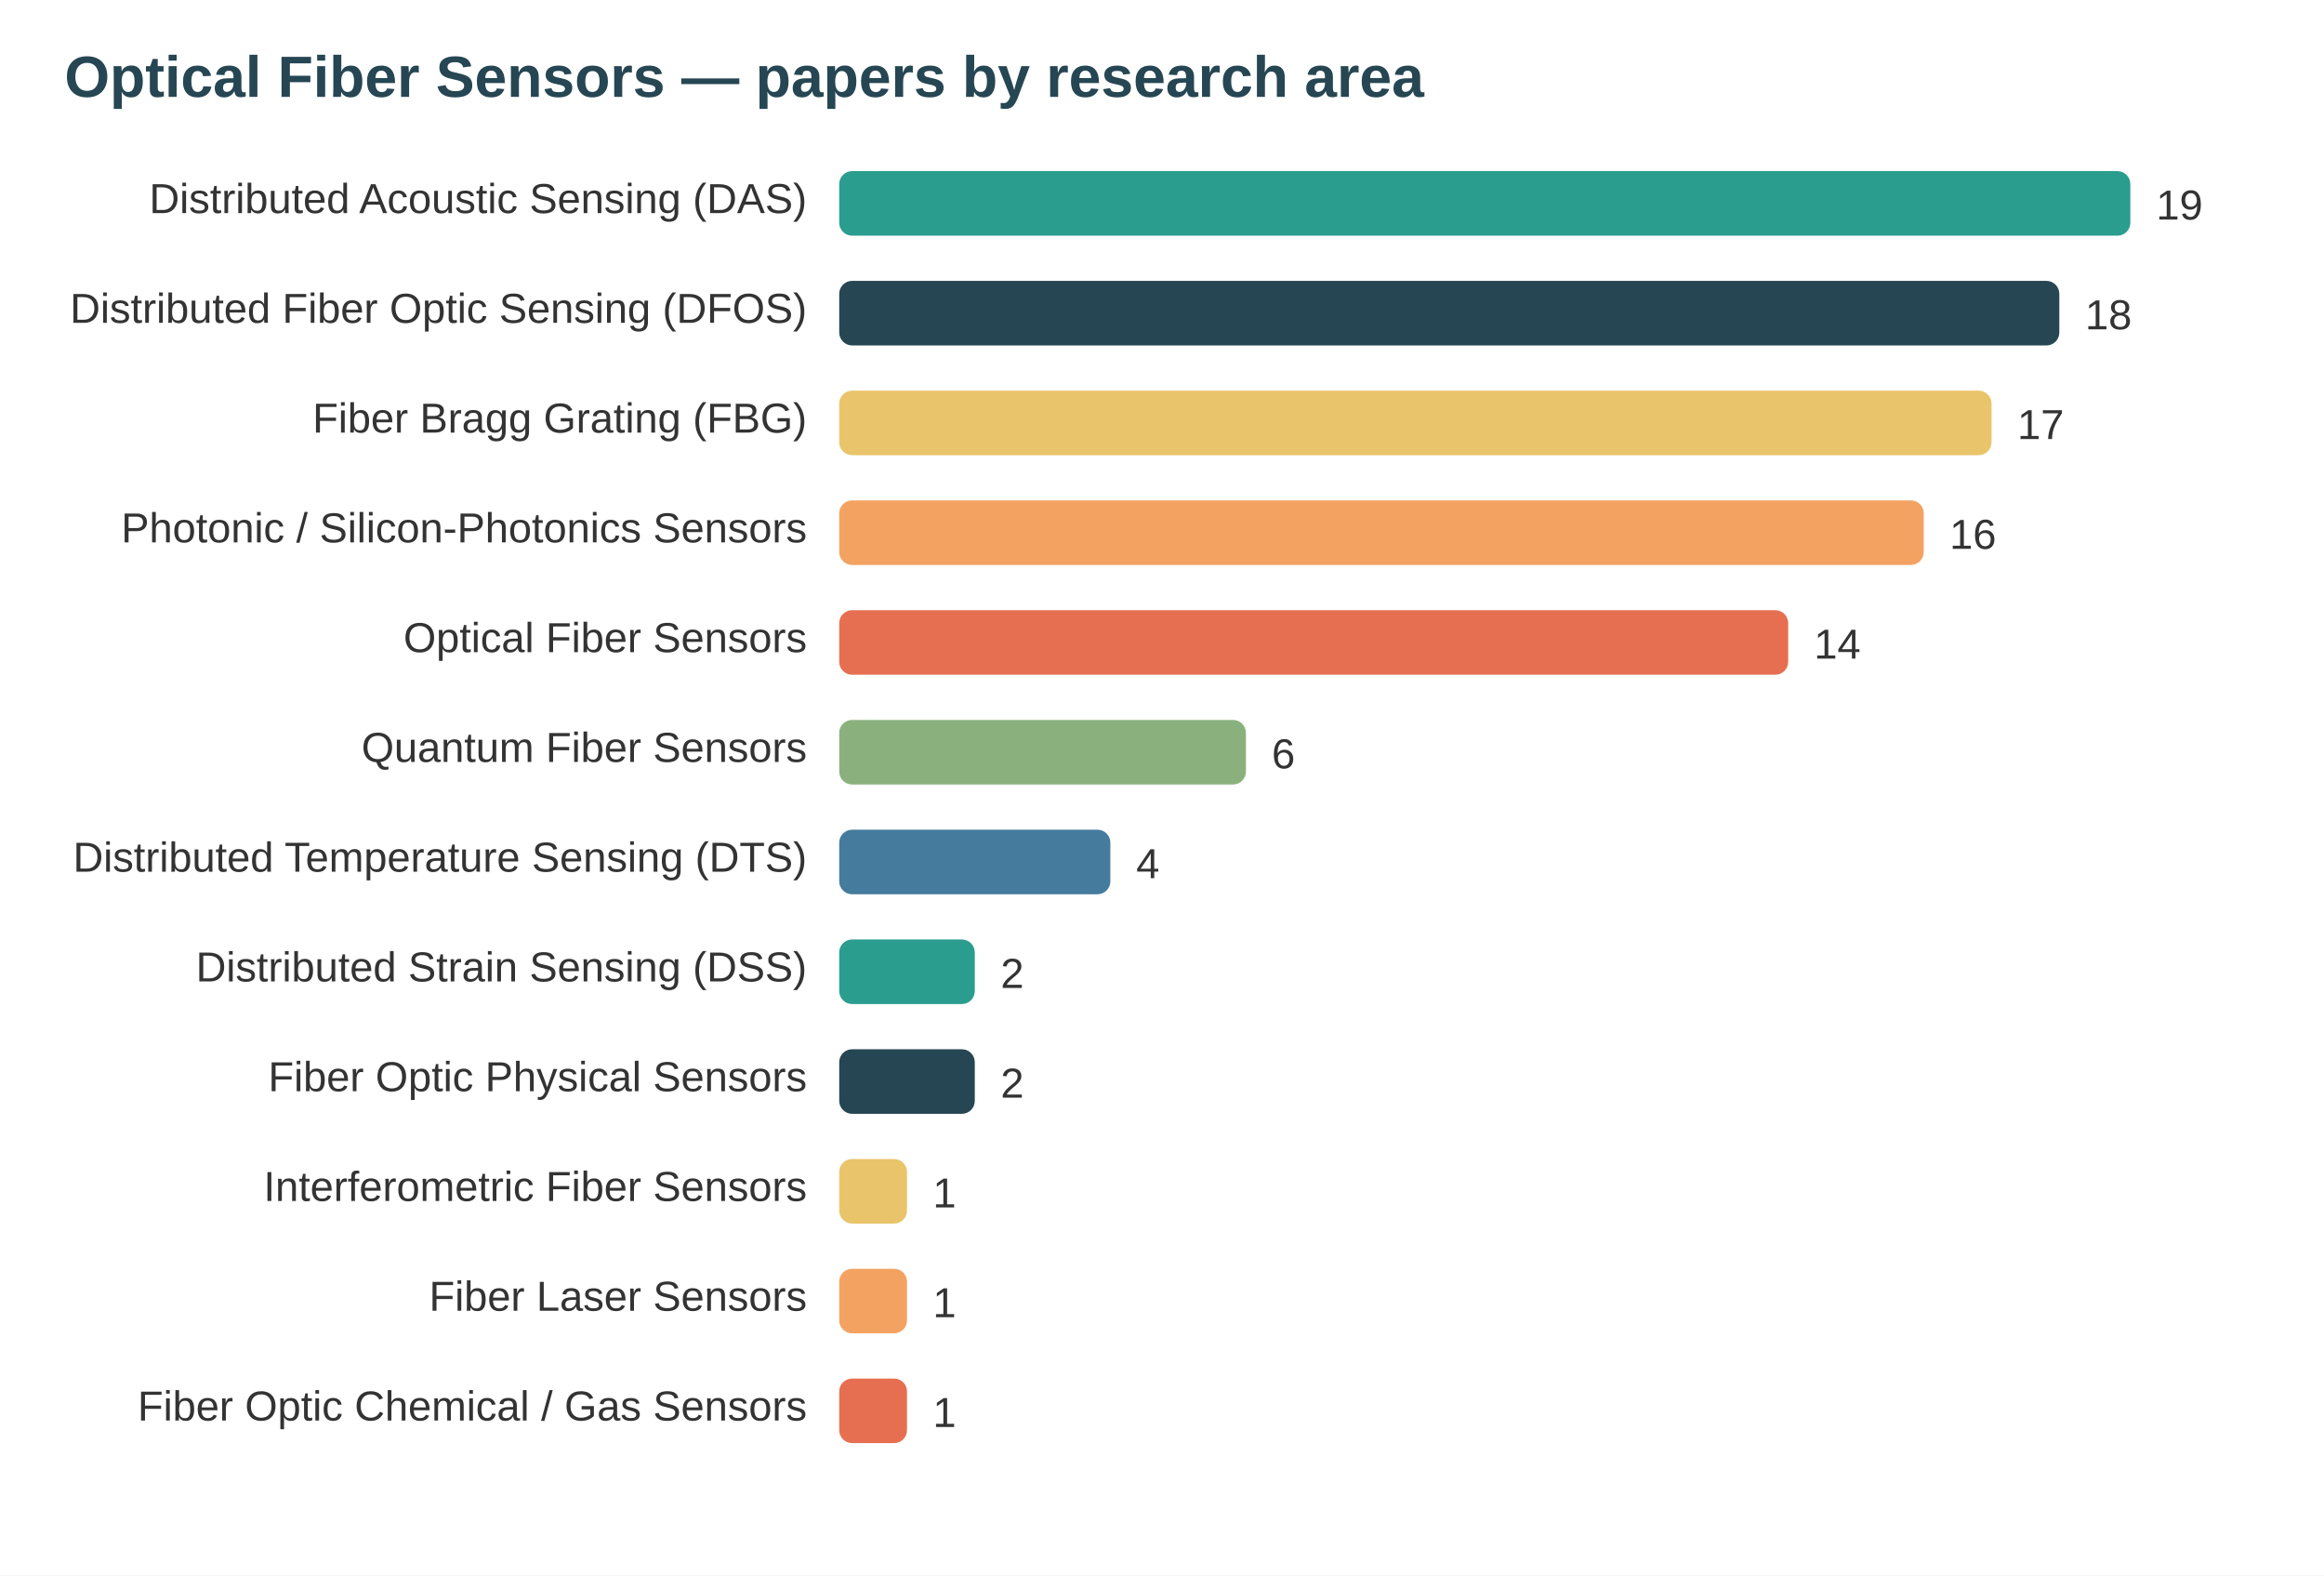
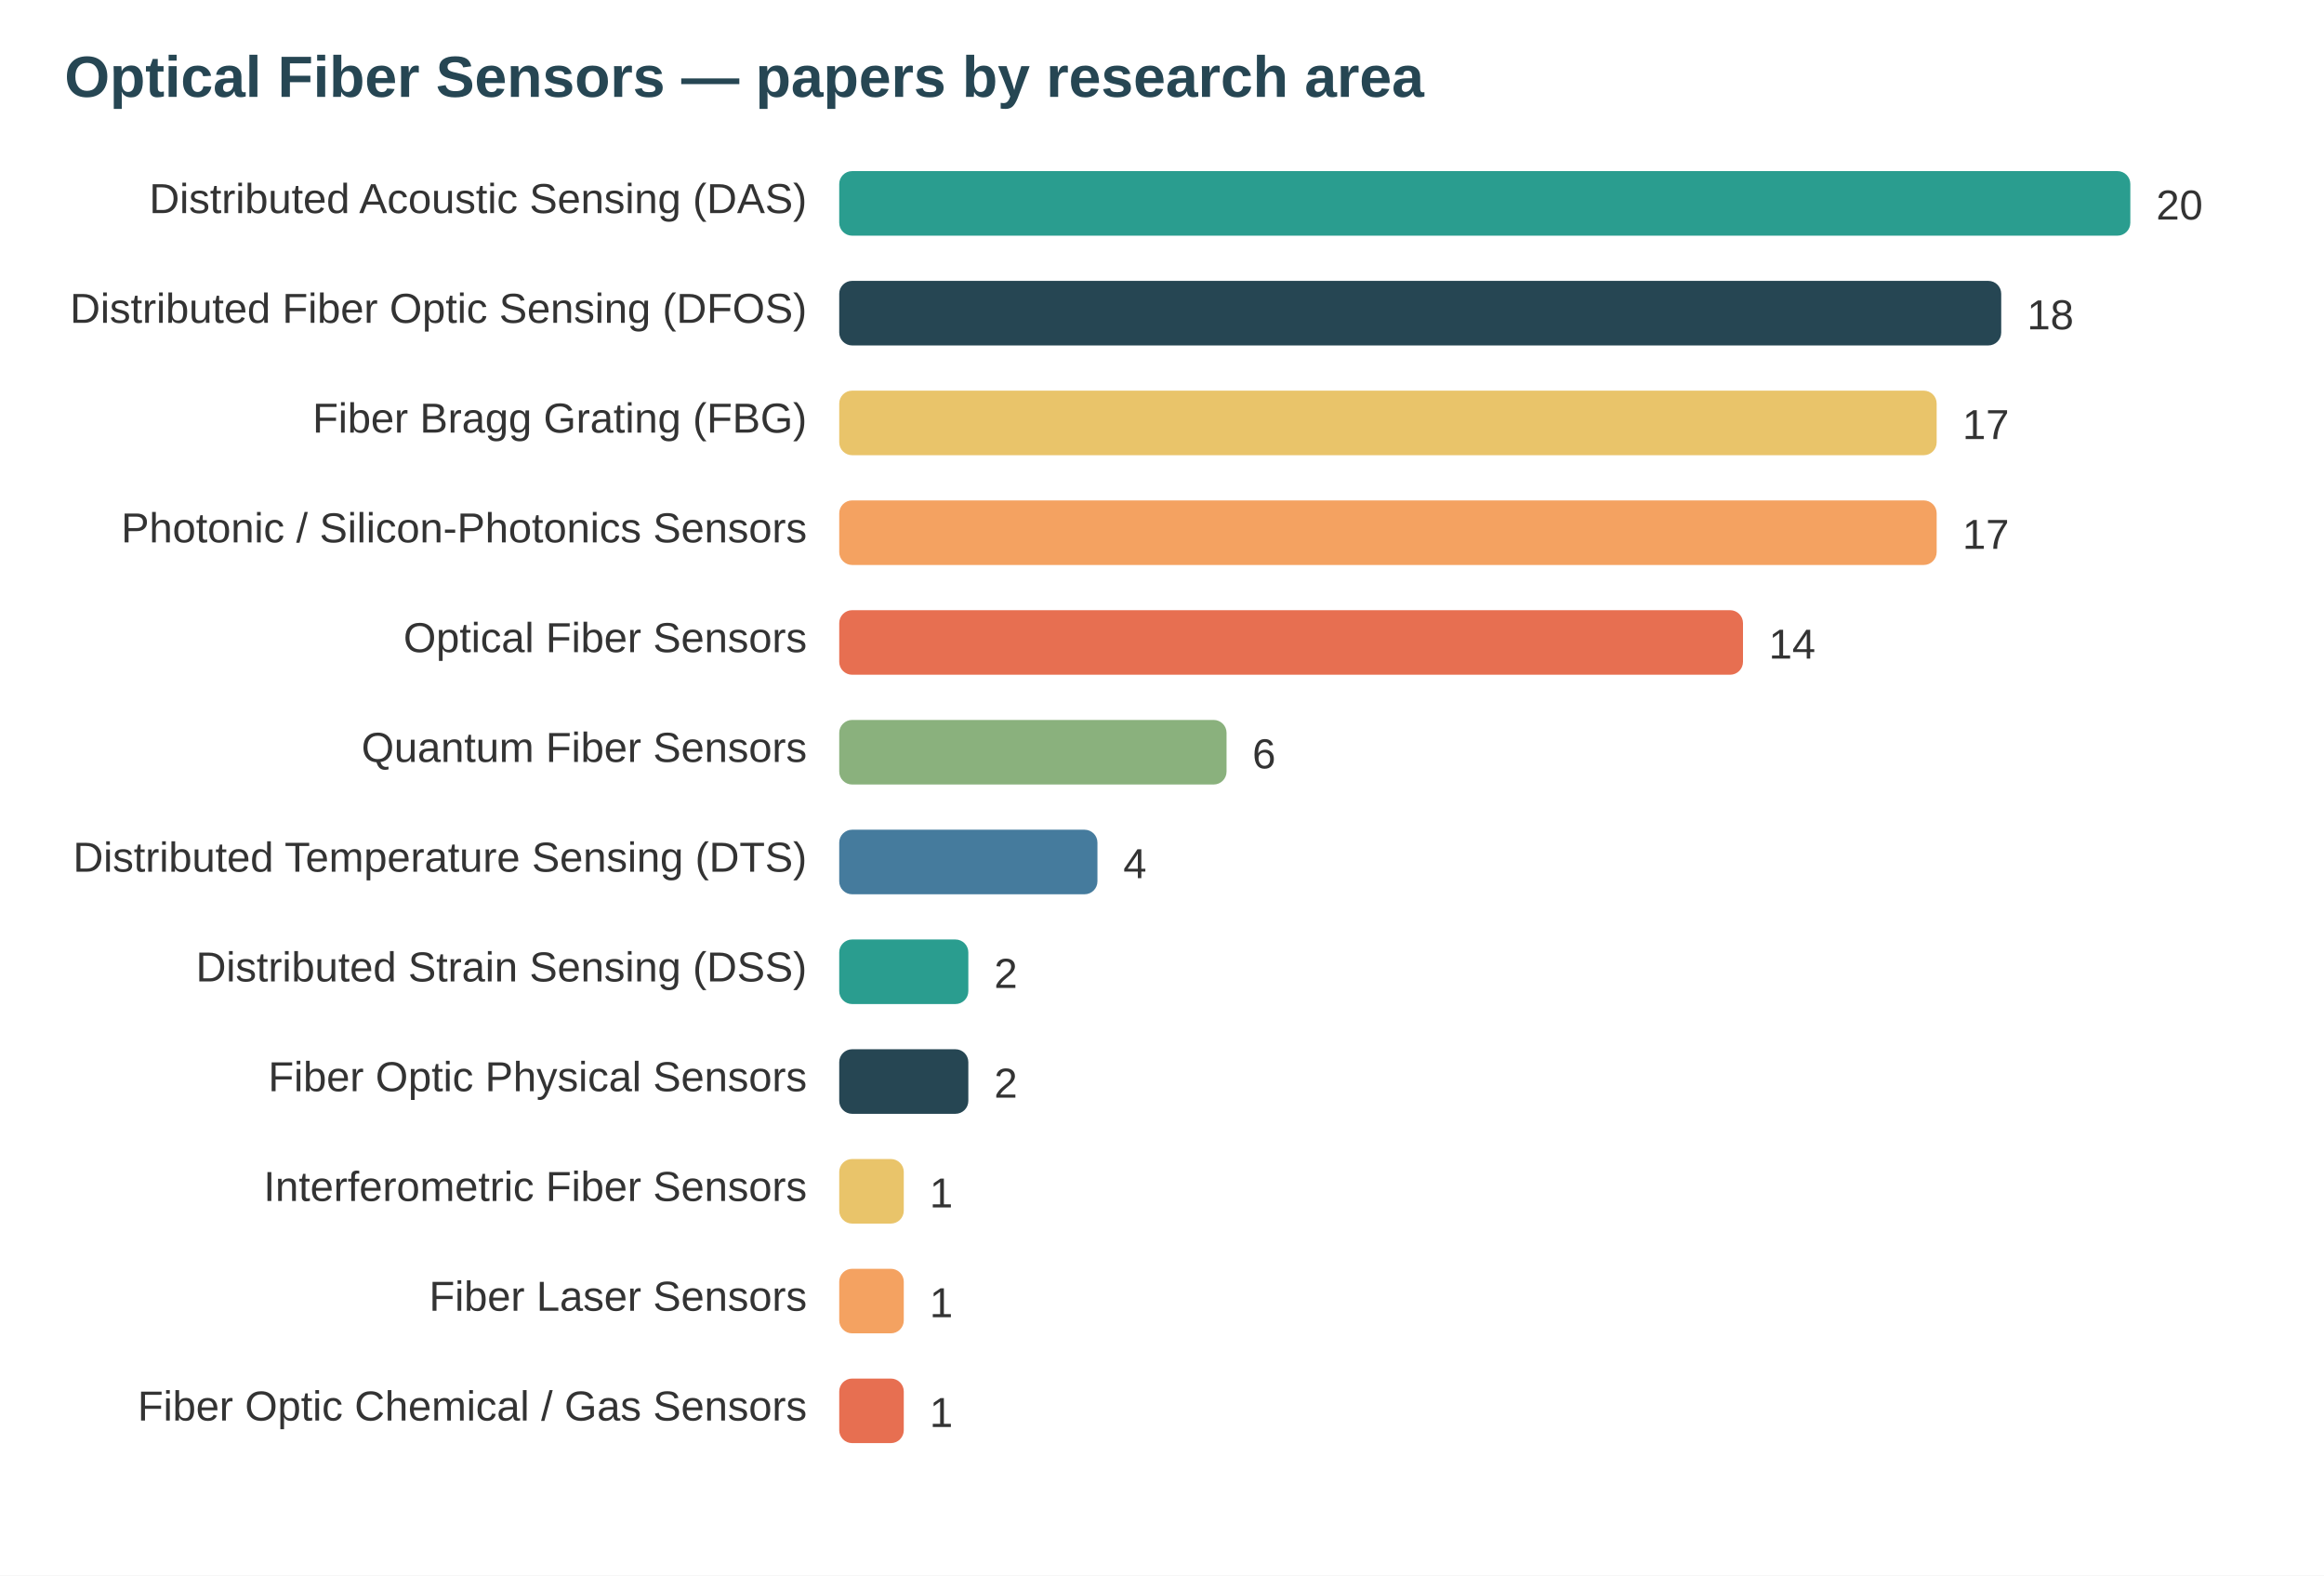
<svg xmlns="http://www.w3.org/2000/svg" width="720" height="488" viewBox="0 0 720 488" font-family="system-ui,Segoe UI,Arial">
  <rect width="720" height="488" fill="#ffffff" />
  <text x="20" y="30" font-size="18" font-weight="700" fill="#264653">Optical Fiber Sensors — papers by research area</text>
  <text x="250" y="66" text-anchor="end" font-size="13" fill="#333">Distributed Acoustic Sensing (DAS)</text>
  <rect x="260" y="53" width="400" height="20" rx="4" fill="#2a9d8f" />
-   <text x="668" y="68" font-size="13" fill="#333">19</text>
+   <text x="668" y="68" font-size="13" fill="#333">20</text>
  <text x="250" y="100" text-anchor="end" font-size="13" fill="#333">Distributed Fiber Optic Sensing (DFOS)</text>
-   <rect x="260" y="87" width="378" height="20" rx="4" fill="#264653" />
-   <text x="646" y="102" font-size="13" fill="#333">18</text>
+   <rect x="260" y="87" width="360" height="20" rx="4" fill="#264653" />
+   <text x="628" y="102" font-size="13" fill="#333">18</text>
  <text x="250" y="134" text-anchor="end" font-size="13" fill="#333">Fiber Bragg Grating (FBG)</text>
-   <rect x="260" y="121" width="357" height="20" rx="4" fill="#e9c46a" />
-   <text x="625" y="136" font-size="13" fill="#333">17</text>
+   <rect x="260" y="121" width="340" height="20" rx="4" fill="#e9c46a" />
+   <text x="608" y="136" font-size="13" fill="#333">17</text>
  <text x="250" y="168" text-anchor="end" font-size="13" fill="#333">Photonic / Silicon-Photonics Sensors</text>
-   <rect x="260" y="155" width="336" height="20" rx="4" fill="#f4a261" />
-   <text x="604" y="170" font-size="13" fill="#333">16</text>
+   <rect x="260" y="155" width="340" height="20" rx="4" fill="#f4a261" />
+   <text x="608" y="170" font-size="13" fill="#333">17</text>
  <text x="250" y="202" text-anchor="end" font-size="13" fill="#333">Optical Fiber Sensors</text>
-   <rect x="260" y="189" width="294" height="20" rx="4" fill="#e76f51" />
-   <text x="562" y="204" font-size="13" fill="#333">14</text>
+   <rect x="260" y="189" width="280" height="20" rx="4" fill="#e76f51" />
+   <text x="548" y="204" font-size="13" fill="#333">14</text>
  <text x="250" y="236" text-anchor="end" font-size="13" fill="#333">Quantum Fiber Sensors</text>
-   <rect x="260" y="223" width="126" height="20" rx="4" fill="#8ab17d" />
-   <text x="394" y="238" font-size="13" fill="#333">6</text>
+   <rect x="260" y="223" width="120" height="20" rx="4" fill="#8ab17d" />
+   <text x="388" y="238" font-size="13" fill="#333">6</text>
  <text x="250" y="270" text-anchor="end" font-size="13" fill="#333">Distributed Temperature Sensing (DTS)</text>
-   <rect x="260" y="257" width="84" height="20" rx="4" fill="#457b9d" />
-   <text x="352" y="272" font-size="13" fill="#333">4</text>
+   <rect x="260" y="257" width="80" height="20" rx="4" fill="#457b9d" />
+   <text x="348" y="272" font-size="13" fill="#333">4</text>
  <text x="250" y="304" text-anchor="end" font-size="13" fill="#333">Distributed Strain Sensing (DSS)</text>
-   <rect x="260" y="291" width="42" height="20" rx="4" fill="#2a9d8f" />
-   <text x="310" y="306" font-size="13" fill="#333">2</text>
+   <rect x="260" y="291" width="40" height="20" rx="4" fill="#2a9d8f" />
+   <text x="308" y="306" font-size="13" fill="#333">2</text>
  <text x="250" y="338" text-anchor="end" font-size="13" fill="#333">Fiber Optic Physical Sensors</text>
-   <rect x="260" y="325" width="42" height="20" rx="4" fill="#264653" />
-   <text x="310" y="340" font-size="13" fill="#333">2</text>
+   <rect x="260" y="325" width="40" height="20" rx="4" fill="#264653" />
+   <text x="308" y="340" font-size="13" fill="#333">2</text>
  <text x="250" y="372" text-anchor="end" font-size="13" fill="#333">Interferometric Fiber Sensors</text>
-   <rect x="260" y="359" width="21" height="20" rx="4" fill="#e9c46a" />
-   <text x="289" y="374" font-size="13" fill="#333">1</text>
+   <rect x="260" y="359" width="20" height="20" rx="4" fill="#e9c46a" />
+   <text x="288" y="374" font-size="13" fill="#333">1</text>
  <text x="250" y="406" text-anchor="end" font-size="13" fill="#333">Fiber Laser Sensors</text>
-   <rect x="260" y="393" width="21" height="20" rx="4" fill="#f4a261" />
-   <text x="289" y="408" font-size="13" fill="#333">1</text>
+   <rect x="260" y="393" width="20" height="20" rx="4" fill="#f4a261" />
+   <text x="288" y="408" font-size="13" fill="#333">1</text>
  <text x="250" y="440" text-anchor="end" font-size="13" fill="#333">Fiber Optic Chemical / Gas Sensors</text>
-   <rect x="260" y="427" width="21" height="20" rx="4" fill="#e76f51" />
-   <text x="289" y="442" font-size="13" fill="#333">1</text>
+   <rect x="260" y="427" width="20" height="20" rx="4" fill="#e76f51" />
+   <text x="288" y="442" font-size="13" fill="#333">1</text>
</svg>
